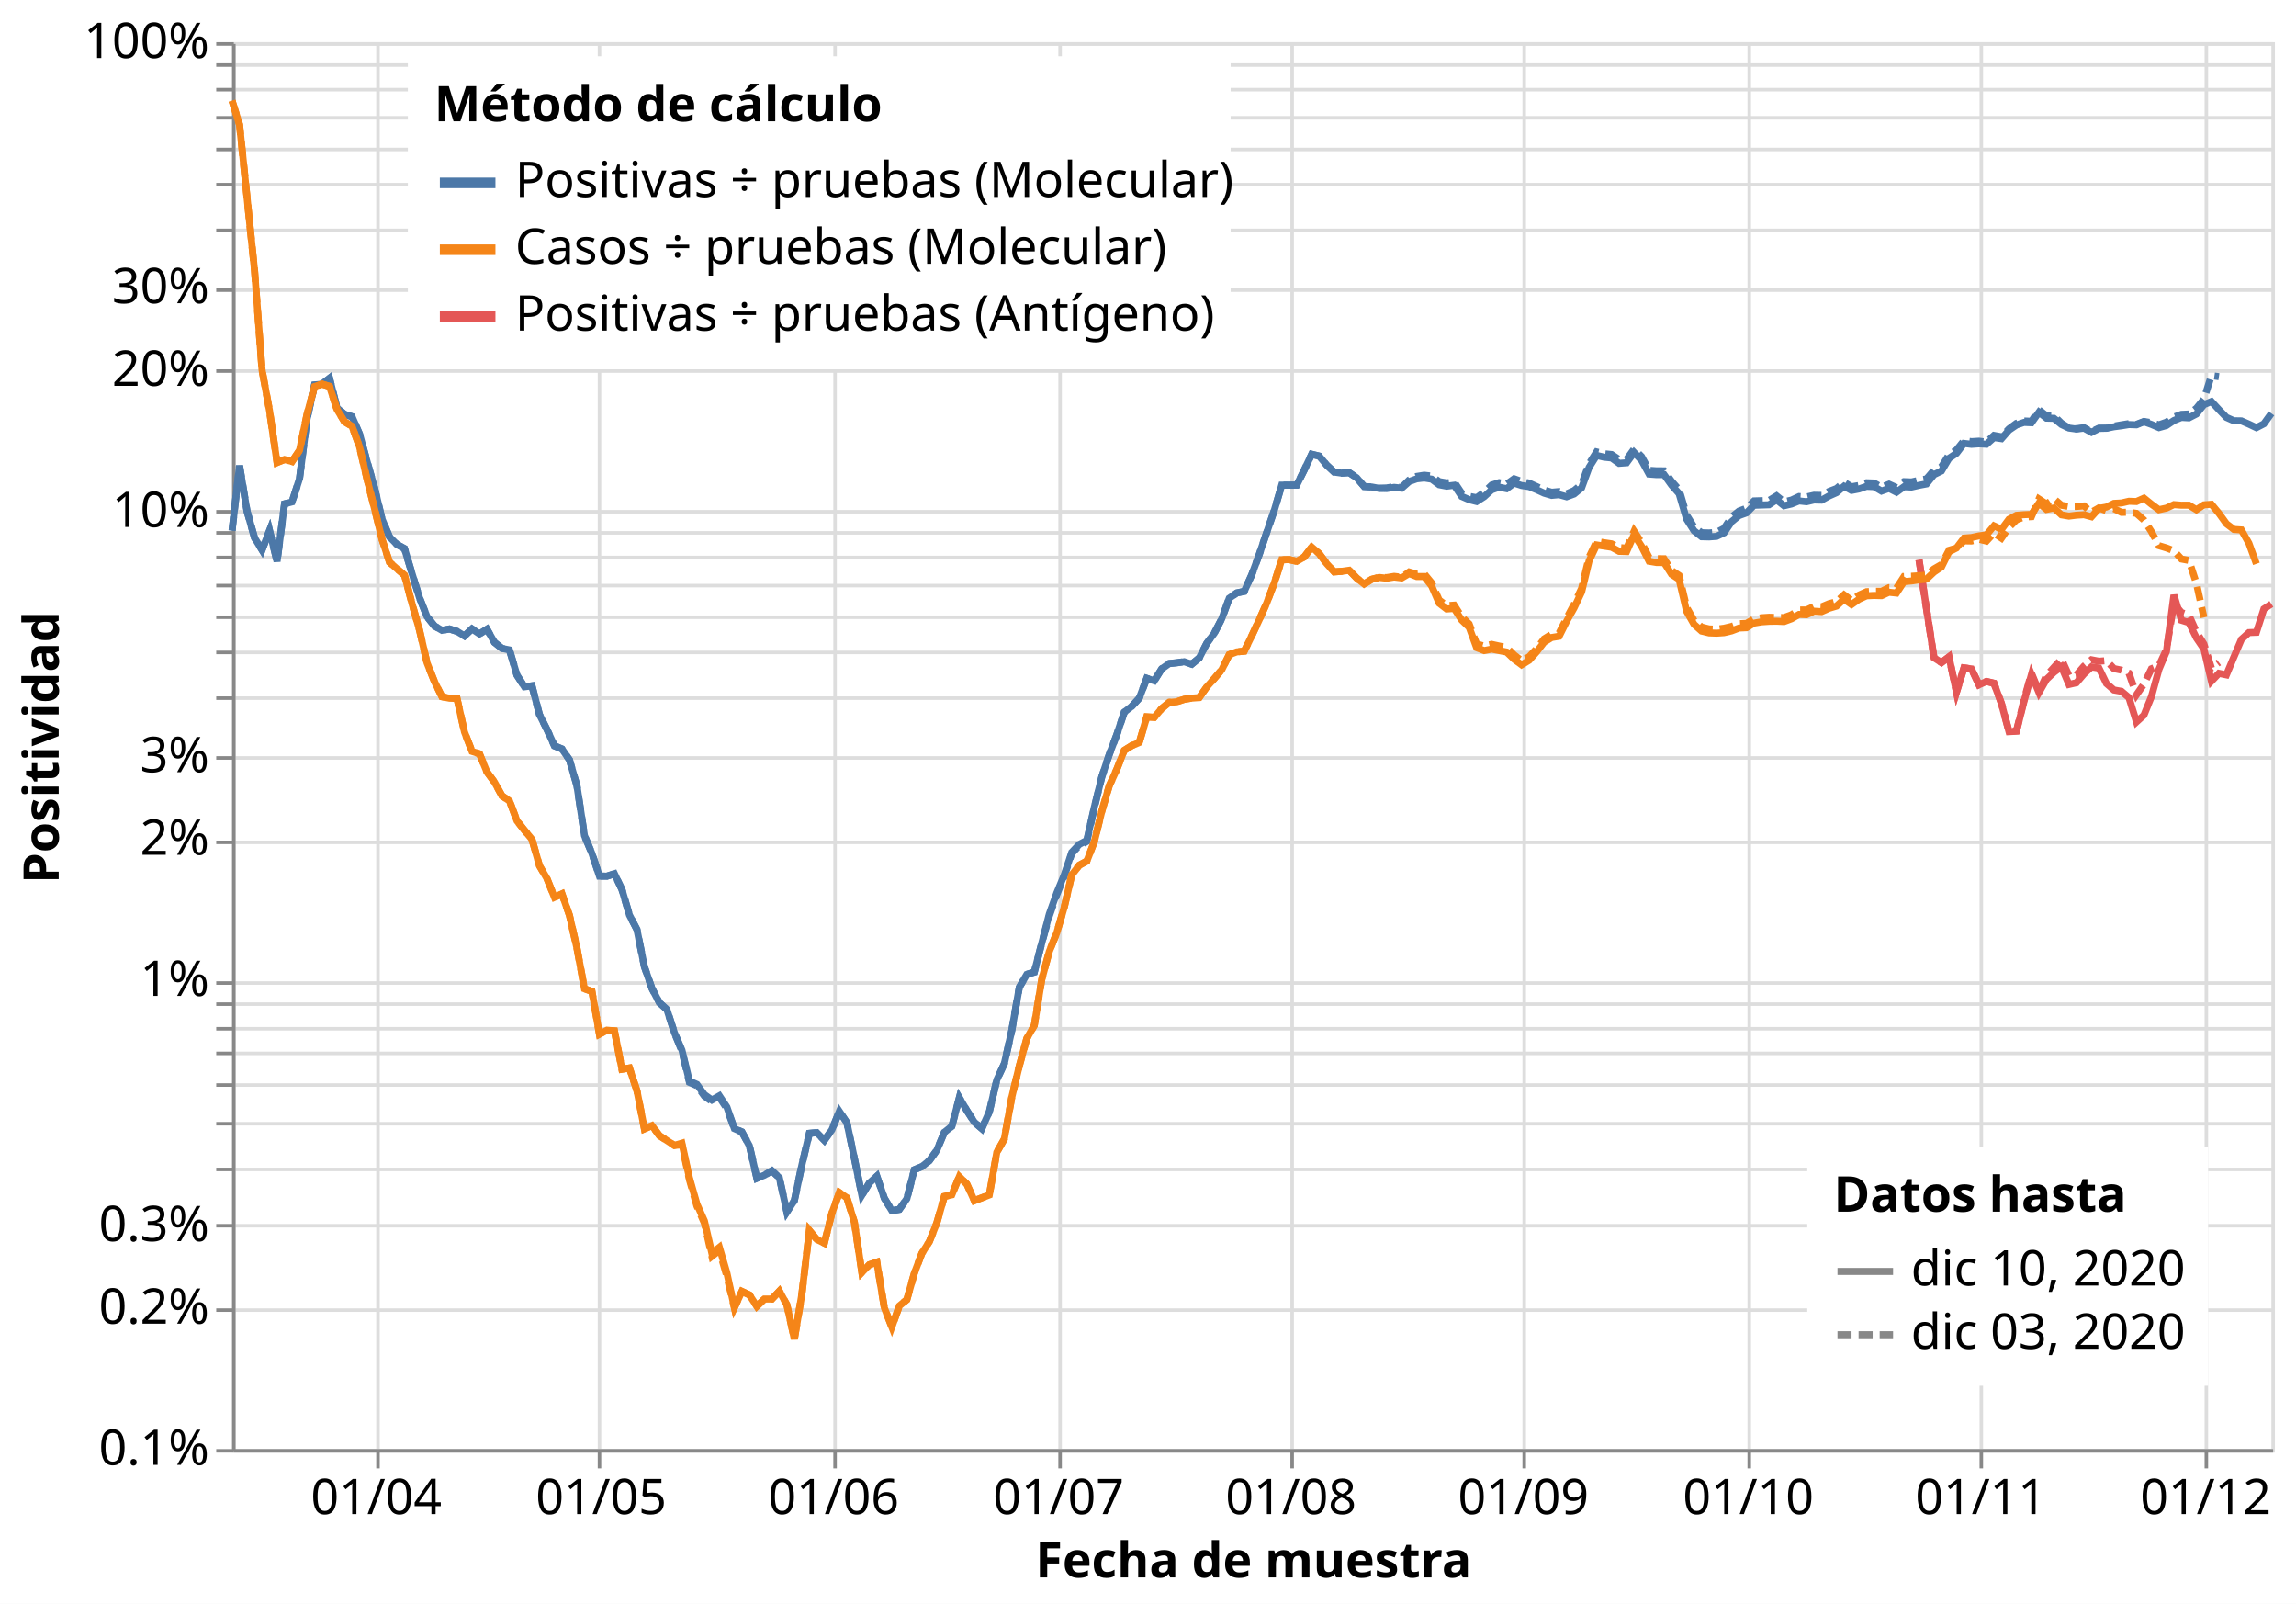
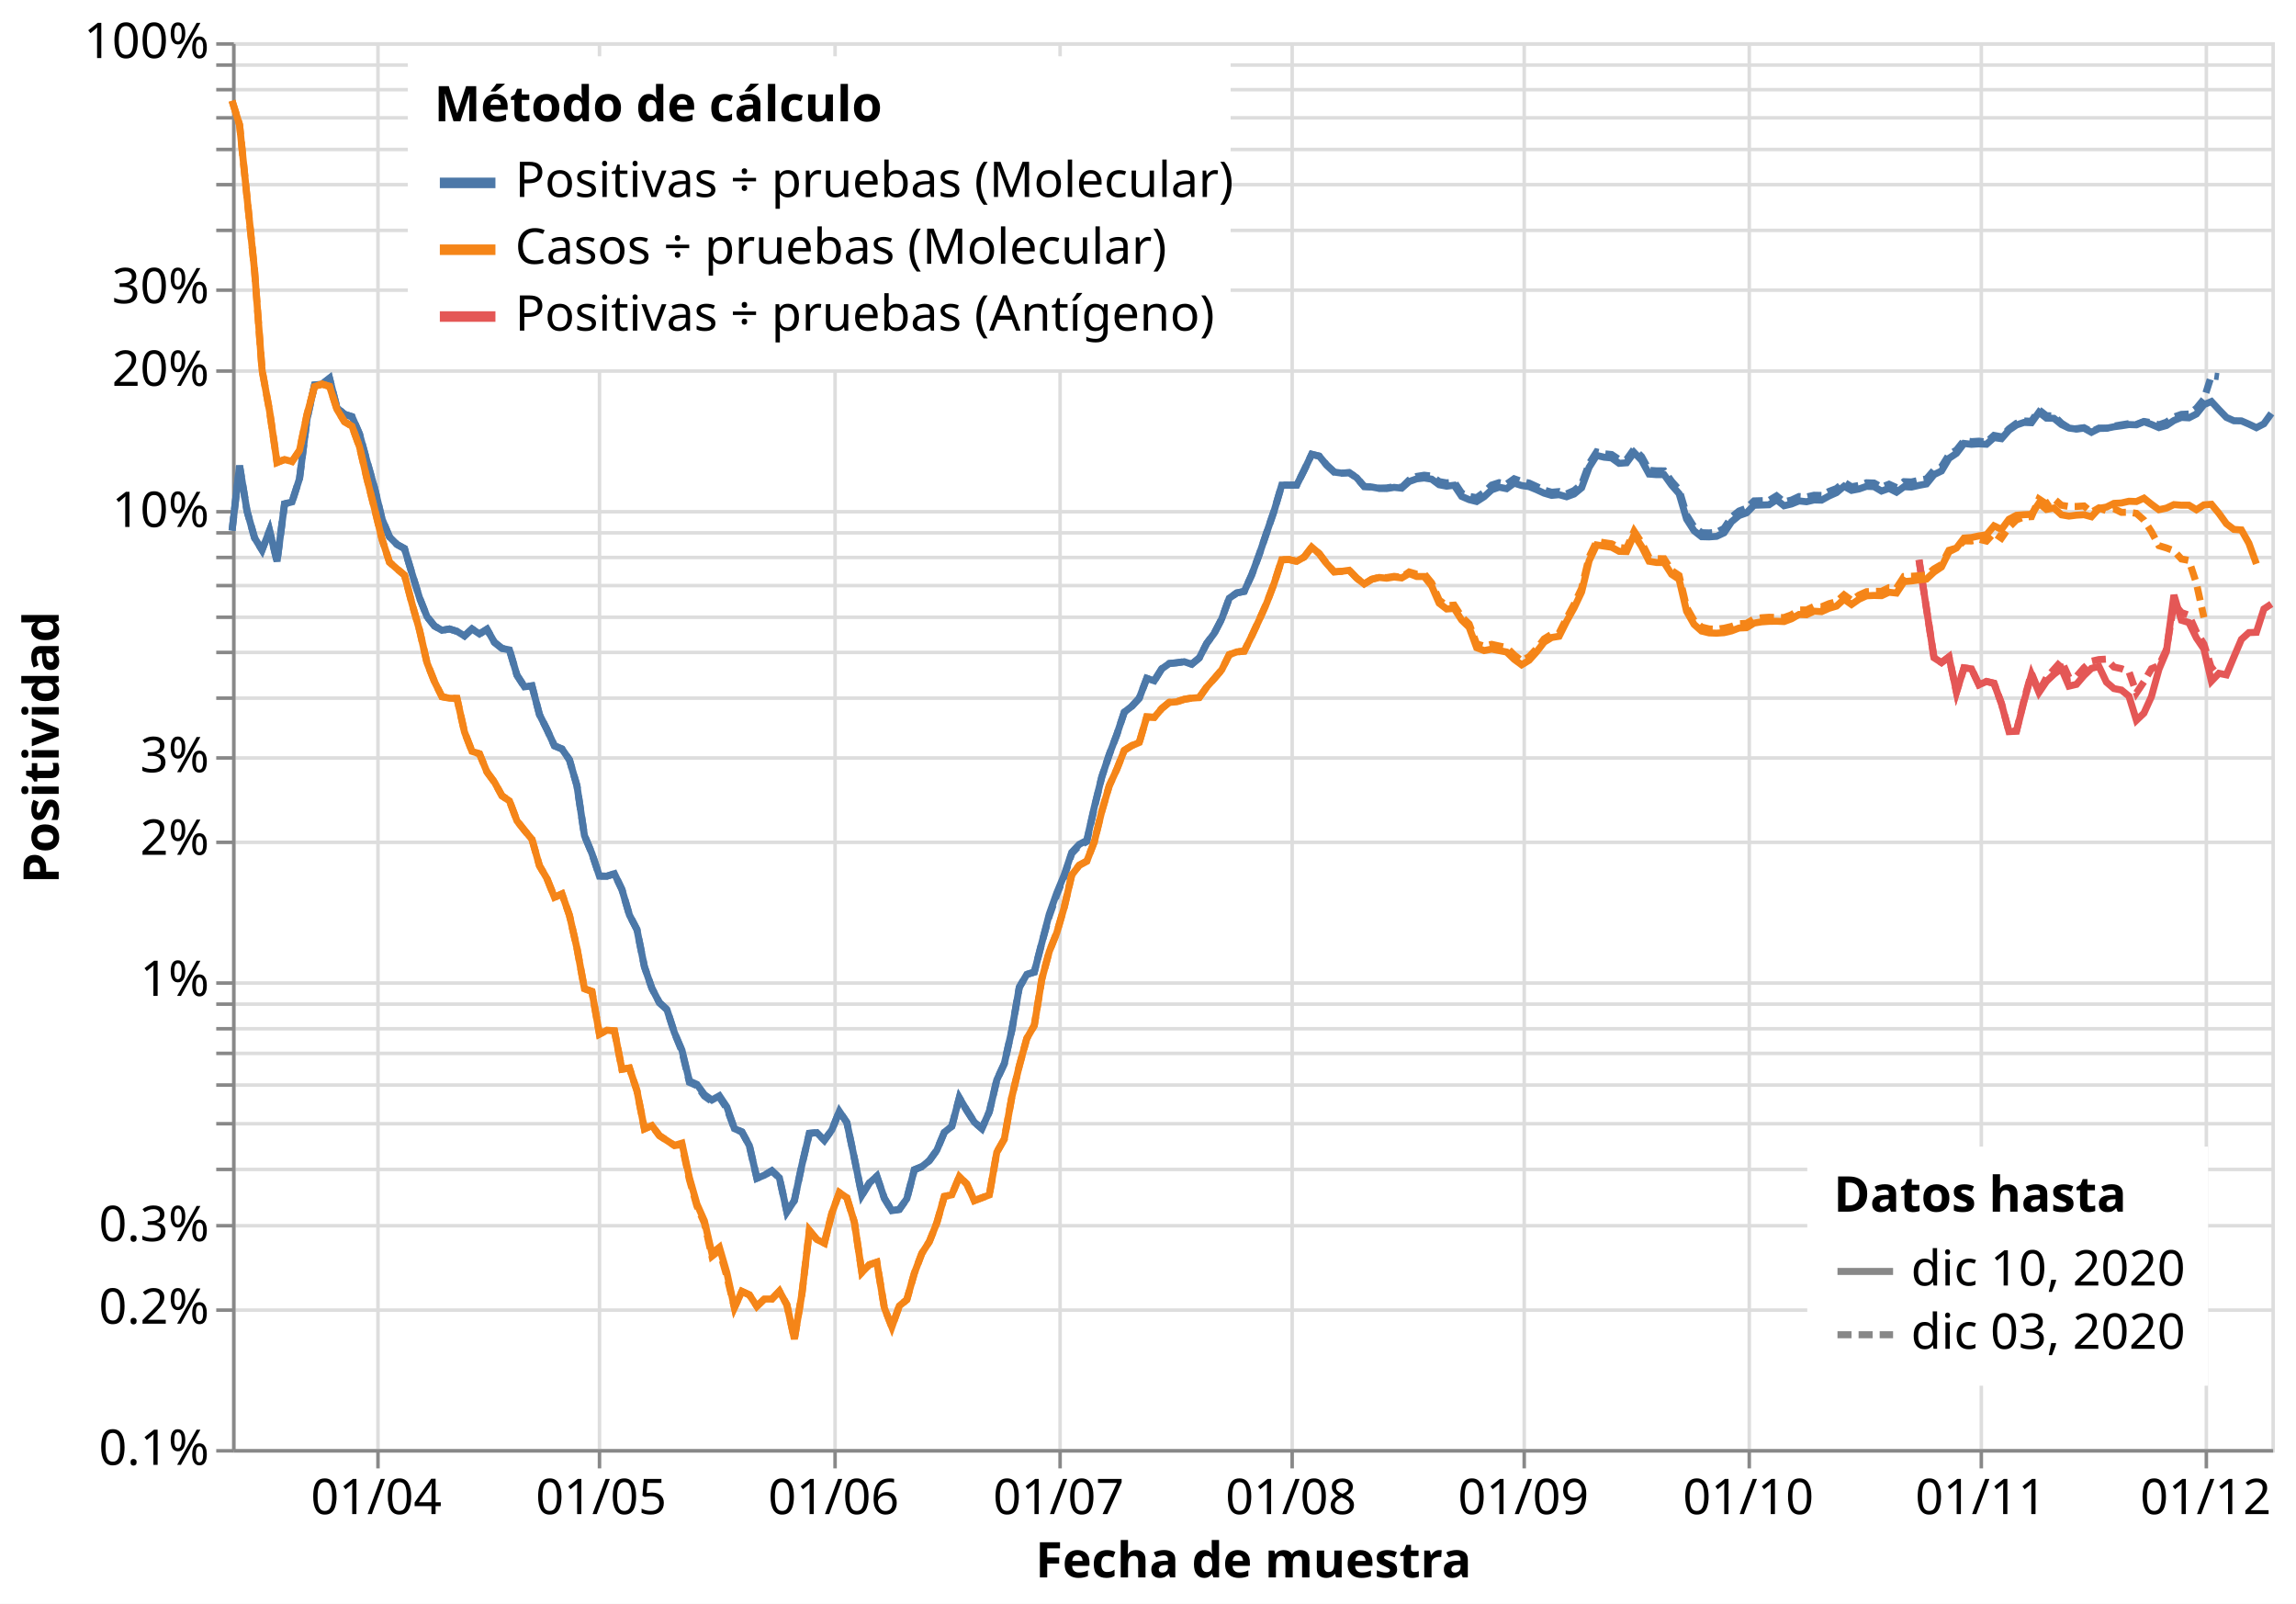
<svg xmlns="http://www.w3.org/2000/svg" class="marks" width="653" height="456" viewBox="0 0 653 456" version="1.1">
  <rect width="653" height="456" style="fill: white;" />
  <g transform="translate(66,12)">
    <g class="mark-group role-frame root">
      <g transform="translate(0,0)">
        <path class="background" d="M0.5,0.5h580v400h-580Z" style="fill: none; stroke: #ddd;" />
        <g>
          <g class="mark-group role-axis">
            <g transform="translate(0.5,400.5)">
              <path class="background" d="M0,0h0v0h0Z" style="pointer-events: none; fill: none;" />
              <g>
                <g class="mark-rule role-axis-grid" style="pointer-events: none;">
                  <line transform="translate(41,-400)" x2="0" y2="400" style="fill: none; stroke: #ddd; stroke-width: 1; opacity: 1;" />
                  <line transform="translate(104,-400)" x2="0" y2="400" style="fill: none; stroke: #ddd; stroke-width: 1; opacity: 1;" />
                  <line transform="translate(171,-400)" x2="0" y2="400" style="fill: none; stroke: #ddd; stroke-width: 1; opacity: 1;" />
                  <line transform="translate(235,-400)" x2="0" y2="400" style="fill: none; stroke: #ddd; stroke-width: 1; opacity: 1;" />
                  <line transform="translate(301,-400)" x2="0" y2="400" style="fill: none; stroke: #ddd; stroke-width: 1; opacity: 1;" />
                  <line transform="translate(367,-400)" x2="0" y2="400" style="fill: none; stroke: #ddd; stroke-width: 1; opacity: 1;" />
                  <line transform="translate(431,-400)" x2="0" y2="400" style="fill: none; stroke: #ddd; stroke-width: 1; opacity: 1;" />
                  <line transform="translate(497,-400)" x2="0" y2="400" style="fill: none; stroke: #ddd; stroke-width: 1; opacity: 1;" />
                  <line transform="translate(561,-400)" x2="0" y2="400" style="fill: none; stroke: #ddd; stroke-width: 1; opacity: 1;" />
                </g>
              </g>
              <path class="foreground" d="" style="pointer-events: none; display: none; fill: none;" />
            </g>
          </g>
          <g class="mark-group role-axis">
            <g transform="translate(0.5,0.5)">
              <path class="background" d="M0,0h0v0h0Z" style="pointer-events: none; fill: none;" />
              <g>
                <g class="mark-rule role-axis-grid" style="pointer-events: none;">
                  <line transform="translate(0,400)" x2="580" y2="0" style="fill: none; stroke: #ddd; stroke-width: 1; opacity: 1;" />
                  <line transform="translate(0,360)" x2="580" y2="0" style="fill: none; stroke: #ddd; stroke-width: 1; opacity: 1;" />
                  <line transform="translate(0,336)" x2="580" y2="0" style="fill: none; stroke: #ddd; stroke-width: 1; opacity: 1;" />
                  <line transform="translate(0,320)" x2="580" y2="0" style="fill: none; stroke: #ddd; stroke-width: 1; opacity: 1;" />
                  <line transform="translate(0,307)" x2="580" y2="0" style="fill: none; stroke: #ddd; stroke-width: 1; opacity: 1;" />
                  <line transform="translate(0,296)" x2="580" y2="0" style="fill: none; stroke: #ddd; stroke-width: 1; opacity: 1;" />
                  <line transform="translate(0,287)" x2="580" y2="0" style="fill: none; stroke: #ddd; stroke-width: 1; opacity: 1;" />
                  <line transform="translate(0,280)" x2="580" y2="0" style="fill: none; stroke: #ddd; stroke-width: 1; opacity: 1;" />
                  <line transform="translate(0,273)" x2="580" y2="0" style="fill: none; stroke: #ddd; stroke-width: 1; opacity: 1;" />
                  <line transform="translate(0,267)" x2="580" y2="0" style="fill: none; stroke: #ddd; stroke-width: 1; opacity: 1;" />
                  <line transform="translate(0,227)" x2="580" y2="0" style="fill: none; stroke: #ddd; stroke-width: 1; opacity: 1;" />
                  <line transform="translate(0,203)" x2="580" y2="0" style="fill: none; stroke: #ddd; stroke-width: 1; opacity: 1;" />
                  <line transform="translate(0,186)" x2="580" y2="0" style="fill: none; stroke: #ddd; stroke-width: 1; opacity: 1;" />
                  <line transform="translate(0,173)" x2="580" y2="0" style="fill: none; stroke: #ddd; stroke-width: 1; opacity: 1;" />
                  <line transform="translate(0,163)" x2="580" y2="0" style="fill: none; stroke: #ddd; stroke-width: 1; opacity: 1;" />
                  <line transform="translate(0,154)" x2="580" y2="0" style="fill: none; stroke: #ddd; stroke-width: 1; opacity: 1;" />
                  <line transform="translate(0,146)" x2="580" y2="0" style="fill: none; stroke: #ddd; stroke-width: 1; opacity: 1;" />
                  <line transform="translate(0,139)" x2="580" y2="0" style="fill: none; stroke: #ddd; stroke-width: 1; opacity: 1;" />
                  <line transform="translate(0,133)" x2="580" y2="0" style="fill: none; stroke: #ddd; stroke-width: 1; opacity: 1;" />
                  <line transform="translate(0,93)" x2="580" y2="0" style="fill: none; stroke: #ddd; stroke-width: 1; opacity: 1;" />
                  <line transform="translate(0,70)" x2="580" y2="0" style="fill: none; stroke: #ddd; stroke-width: 1; opacity: 1;" />
                  <line transform="translate(0,53)" x2="580" y2="0" style="fill: none; stroke: #ddd; stroke-width: 1; opacity: 1;" />
                  <line transform="translate(0,40)" x2="580" y2="0" style="fill: none; stroke: #ddd; stroke-width: 1; opacity: 1;" />
                  <line transform="translate(0,30)" x2="580" y2="0" style="fill: none; stroke: #ddd; stroke-width: 1; opacity: 1;" />
                  <line transform="translate(0,21)" x2="580" y2="0" style="fill: none; stroke: #ddd; stroke-width: 1; opacity: 1;" />
                  <line transform="translate(0,13)" x2="580" y2="0" style="fill: none; stroke: #ddd; stroke-width: 1; opacity: 1;" />
                  <line transform="translate(0,6)" x2="580" y2="0" style="fill: none; stroke: #ddd; stroke-width: 1; opacity: 1;" />
                  <line transform="translate(0,0)" x2="580" y2="0" style="fill: none; stroke: #ddd; stroke-width: 1; opacity: 1;" />
                </g>
              </g>
              <path class="foreground" d="" style="pointer-events: none; display: none; fill: none;" />
            </g>
          </g>
          <g class="mark-group role-axis">
            <g transform="translate(0.5,400.5)">
              <path class="background" d="M0,0h0v0h0Z" style="pointer-events: none; fill: none;" />
              <g>
                <g class="mark-rule role-axis-tick" style="pointer-events: none;">
                  <line transform="translate(41,0)" x2="0" y2="5" style="fill: none; stroke: #888; stroke-width: 1; opacity: 1;" />
                  <line transform="translate(104,0)" x2="0" y2="5" style="fill: none; stroke: #888; stroke-width: 1; opacity: 1;" />
                  <line transform="translate(171,0)" x2="0" y2="5" style="fill: none; stroke: #888; stroke-width: 1; opacity: 1;" />
                  <line transform="translate(235,0)" x2="0" y2="5" style="fill: none; stroke: #888; stroke-width: 1; opacity: 1;" />
                  <line transform="translate(301,0)" x2="0" y2="5" style="fill: none; stroke: #888; stroke-width: 1; opacity: 1;" />
                  <line transform="translate(367,0)" x2="0" y2="5" style="fill: none; stroke: #888; stroke-width: 1; opacity: 1;" />
                  <line transform="translate(431,0)" x2="0" y2="5" style="fill: none; stroke: #888; stroke-width: 1; opacity: 1;" />
                  <line transform="translate(497,0)" x2="0" y2="5" style="fill: none; stroke: #888; stroke-width: 1; opacity: 1;" />
                  <line transform="translate(561,0)" x2="0" y2="5" style="fill: none; stroke: #888; stroke-width: 1; opacity: 1;" />
                </g>
                <g class="mark-text role-axis-label" style="pointer-events: none;">
                  <text text-anchor="middle" transform="translate(40.51471,18)" style="font-family: sans-serif; font-size: 14px; fill: #000; opacity: 1;">01/04</text>
                  <text text-anchor="middle" transform="translate(104.4853,18)" style="font-family: sans-serif; font-size: 14px; fill: #000; opacity: 1;">01/05</text>
                  <text text-anchor="middle" transform="translate(170.5882,18)" style="font-family: sans-serif; font-size: 14px; fill: #000; opacity: 1;">01/06</text>
                  <text text-anchor="middle" transform="translate(234.5588,18)" style="font-family: sans-serif; font-size: 14px; fill: #000; opacity: 1;">01/07</text>
                  <text text-anchor="middle" transform="translate(300.6618,18)" style="font-family: sans-serif; font-size: 14px; fill: #000; opacity: 1;">01/08</text>
                  <text text-anchor="middle" transform="translate(366.7647,18)" style="font-family: sans-serif; font-size: 14px; fill: #000; opacity: 1;">01/09</text>
                  <text text-anchor="middle" transform="translate(430.7353,18)" style="font-family: sans-serif; font-size: 14px; fill: #000; opacity: 1;">01/10</text>
                  <text text-anchor="middle" transform="translate(496.8382,18)" style="font-family: sans-serif; font-size: 14px; fill: #000; opacity: 1;">01/11</text>
                  <text text-anchor="middle" transform="translate(560.8088,18)" style="font-family: sans-serif; font-size: 14px; fill: #000; opacity: 1;">01/12</text>
                </g>
                <g class="mark-rule role-axis-domain" style="pointer-events: none;">
                  <line transform="translate(0,0)" x2="580" y2="0" style="fill: none; stroke: #888; stroke-width: 1; opacity: 1;" />
                </g>
                <g class="mark-text role-axis-title" style="pointer-events: none;">
                  <text text-anchor="middle" transform="translate(290,36)" style="font-family: sans-serif; font-size: 14px; font-weight: bold; fill: #000; opacity: 1;">Fecha de muestra</text>
                </g>
              </g>
              <path class="foreground" d="" style="pointer-events: none; display: none; fill: none;" />
            </g>
          </g>
          <g class="mark-group role-axis">
            <g transform="translate(0.5,0.5)">
              <path class="background" d="M0,0h0v0h0Z" style="pointer-events: none; fill: none;" />
              <g>
                <g class="mark-rule role-axis-tick" style="pointer-events: none;">
                  <line transform="translate(0,400)" x2="-5" y2="0" style="fill: none; stroke: #888; stroke-width: 1; opacity: 1;" />
                  <line transform="translate(0,360)" x2="-5" y2="0" style="fill: none; stroke: #888; stroke-width: 1; opacity: 1;" />
                  <line transform="translate(0,336)" x2="-5" y2="0" style="fill: none; stroke: #888; stroke-width: 1; opacity: 1;" />
                  <line transform="translate(0,320)" x2="-5" y2="0" style="fill: none; stroke: #888; stroke-width: 1; opacity: 1;" />
                  <line transform="translate(0,307)" x2="-5" y2="0" style="fill: none; stroke: #888; stroke-width: 1; opacity: 1;" />
                  <line transform="translate(0,296)" x2="-5" y2="0" style="fill: none; stroke: #888; stroke-width: 1; opacity: 1;" />
                  <line transform="translate(0,287)" x2="-5" y2="0" style="fill: none; stroke: #888; stroke-width: 1; opacity: 1;" />
                  <line transform="translate(0,280)" x2="-5" y2="0" style="fill: none; stroke: #888; stroke-width: 1; opacity: 1;" />
                  <line transform="translate(0,273)" x2="-5" y2="0" style="fill: none; stroke: #888; stroke-width: 1; opacity: 1;" />
                  <line transform="translate(0,267)" x2="-5" y2="0" style="fill: none; stroke: #888; stroke-width: 1; opacity: 1;" />
                  <line transform="translate(0,227)" x2="-5" y2="0" style="fill: none; stroke: #888; stroke-width: 1; opacity: 1;" />
                  <line transform="translate(0,203)" x2="-5" y2="0" style="fill: none; stroke: #888; stroke-width: 1; opacity: 1;" />
                  <line transform="translate(0,186)" x2="-5" y2="0" style="fill: none; stroke: #888; stroke-width: 1; opacity: 1;" />
                  <line transform="translate(0,173)" x2="-5" y2="0" style="fill: none; stroke: #888; stroke-width: 1; opacity: 1;" />
                  <line transform="translate(0,163)" x2="-5" y2="0" style="fill: none; stroke: #888; stroke-width: 1; opacity: 1;" />
                  <line transform="translate(0,154)" x2="-5" y2="0" style="fill: none; stroke: #888; stroke-width: 1; opacity: 1;" />
                  <line transform="translate(0,146)" x2="-5" y2="0" style="fill: none; stroke: #888; stroke-width: 1; opacity: 1;" />
                  <line transform="translate(0,139)" x2="-5" y2="0" style="fill: none; stroke: #888; stroke-width: 1; opacity: 1;" />
                  <line transform="translate(0,133)" x2="-5" y2="0" style="fill: none; stroke: #888; stroke-width: 1; opacity: 1;" />
                  <line transform="translate(0,93)" x2="-5" y2="0" style="fill: none; stroke: #888; stroke-width: 1; opacity: 1;" />
                  <line transform="translate(0,70)" x2="-5" y2="0" style="fill: none; stroke: #888; stroke-width: 1; opacity: 1;" />
                  <line transform="translate(0,53)" x2="-5" y2="0" style="fill: none; stroke: #888; stroke-width: 1; opacity: 1;" />
                  <line transform="translate(0,40)" x2="-5" y2="0" style="fill: none; stroke: #888; stroke-width: 1; opacity: 1;" />
                  <line transform="translate(0,30)" x2="-5" y2="0" style="fill: none; stroke: #888; stroke-width: 1; opacity: 1;" />
                  <line transform="translate(0,21)" x2="-5" y2="0" style="fill: none; stroke: #888; stroke-width: 1; opacity: 1;" />
                  <line transform="translate(0,13)" x2="-5" y2="0" style="fill: none; stroke: #888; stroke-width: 1; opacity: 1;" />
                  <line transform="translate(0,6)" x2="-5" y2="0" style="fill: none; stroke: #888; stroke-width: 1; opacity: 1;" />
                  <line transform="translate(0,0)" x2="-5" y2="0" style="fill: none; stroke: #888; stroke-width: 1; opacity: 1;" />
                </g>
                <g class="mark-text role-axis-label" style="pointer-events: none;">
                  <text text-anchor="end" transform="translate(-7,404)" style="font-family: sans-serif; font-size: 14px; fill: #000; opacity: 1;">0.1%</text>
                  <text text-anchor="end" transform="translate(-7,363.8627)" style="font-family: sans-serif; font-size: 14px; fill: #000; opacity: 1;">0.2%</text>
                  <text text-anchor="end" transform="translate(-7,340.3838)" style="font-family: sans-serif; font-size: 14px; fill: #000; opacity: 1;">0.3%</text>
                  <text text-anchor="end" transform="translate(-7,323.7253)" style="font-family: sans-serif; font-size: 14px; fill: #000; opacity: 1;" />
                  <text text-anchor="end" transform="translate(-7,310.804)" style="font-family: sans-serif; font-size: 14px; fill: #000; opacity: 1;" />
                  <text text-anchor="end" transform="translate(-7,300.2465)" style="font-family: sans-serif; font-size: 14px; fill: #000; opacity: 1;" />
                  <text text-anchor="end" transform="translate(-7,291.3203)" style="font-family: sans-serif; font-size: 14px; fill: #000; opacity: 1;" />
                  <text text-anchor="end" transform="translate(-7,283.588)" style="font-family: sans-serif; font-size: 14px; fill: #000; opacity: 1;" />
                  <text text-anchor="end" transform="translate(-7,276.7677)" style="font-family: sans-serif; font-size: 14px; fill: #000; opacity: 1;" />
                  <text text-anchor="end" transform="translate(-7,270.6667)" style="font-family: sans-serif; font-size: 14px; fill: #000; opacity: 1;">1%</text>
                  <text text-anchor="end" transform="translate(-7,230.5293)" style="font-family: sans-serif; font-size: 14px; fill: #000; opacity: 1;">2%</text>
                  <text text-anchor="end" transform="translate(-7,207.0505)" style="font-family: sans-serif; font-size: 14px; fill: #000; opacity: 1;">3%</text>
                  <text text-anchor="end" transform="translate(-7,190.392)" style="font-family: sans-serif; font-size: 14px; fill: #000; opacity: 1;" />
                  <text text-anchor="end" transform="translate(-7,177.4707)" style="font-family: sans-serif; font-size: 14px; fill: #000; opacity: 1;" />
                  <text text-anchor="end" transform="translate(-7,166.9132)" style="font-family: sans-serif; font-size: 14px; fill: #000; opacity: 1;" />
                  <text text-anchor="end" transform="translate(-7,157.9869)" style="font-family: sans-serif; font-size: 14px; fill: #000; opacity: 1;" />
                  <text text-anchor="end" transform="translate(-7,150.2547)" style="font-family: sans-serif; font-size: 14px; fill: #000; opacity: 1;" />
                  <text text-anchor="end" transform="translate(-7,143.4343)" style="font-family: sans-serif; font-size: 14px; fill: #000; opacity: 1;" />
                  <text text-anchor="end" transform="translate(-7,137.3333)" style="font-family: sans-serif; font-size: 14px; fill: #000; opacity: 1;">10%</text>
                  <text text-anchor="end" transform="translate(-7,97.196)" style="font-family: sans-serif; font-size: 14px; fill: #000; opacity: 1;">20%</text>
                  <text text-anchor="end" transform="translate(-7,73.71717)" style="font-family: sans-serif; font-size: 14px; fill: #000; opacity: 1;">30%</text>
                  <text text-anchor="end" transform="translate(-7,57.05867)" style="font-family: sans-serif; font-size: 14px; fill: #000; opacity: 1;" />
                  <text text-anchor="end" transform="translate(-7,44.13733)" style="font-family: sans-serif; font-size: 14px; fill: #000; opacity: 1;" />
                  <text text-anchor="end" transform="translate(-7,33.57983)" style="font-family: sans-serif; font-size: 14px; fill: #000; opacity: 1;" />
                  <text text-anchor="end" transform="translate(-7,24.65359)" style="font-family: sans-serif; font-size: 14px; fill: #000; opacity: 1;" />
                  <text text-anchor="end" transform="translate(-7,16.92134)" style="font-family: sans-serif; font-size: 14px; fill: #000; opacity: 1;" />
                  <text text-anchor="end" transform="translate(-7,10.101)" style="font-family: sans-serif; font-size: 14px; fill: #000; opacity: 1;" />
                  <text text-anchor="end" transform="translate(-7,4)" style="font-family: sans-serif; font-size: 14px; fill: #000; opacity: 1;">100%</text>
                </g>
                <g class="mark-rule role-axis-domain" style="pointer-events: none;">
                  <line transform="translate(0,400)" x2="0" y2="-400" style="fill: none; stroke: #888; stroke-width: 1; opacity: 1;" />
                </g>
                <g class="mark-text role-axis-title" style="pointer-events: none;">
                  <text text-anchor="middle" transform="translate(-46.80664,200) rotate(-90) translate(0,-3)" style="font-family: sans-serif; font-size: 14px; font-weight: bold; fill: #000; opacity: 1;">Positividad</text>
                </g>
              </g>
              <path class="foreground" d="" style="pointer-events: none; display: none; fill: none;" />
            </g>
          </g>
          <g class="mark-group role-scope pathgroup">
            <g transform="translate(0,0)">
              <path class="background" d="M0,0h580v400h-580Z" style="fill: none;" />
              <g>
                <g class="mark-line role-mark marks">
-                   <path d="M479.779,147.174L484.044,175.018L486.176,176.379L488.309,174.762L490.441,184.783L492.574,177.894L494.706,178.181L496.838,182.697L498.971,181.767L501.103,182.275L503.235,188.087L505.368,196.022L507.5,195.905L509.632,187.459L511.765,179.739L513.897,184.895L516.029,181.167L518.162,179.146L520.294,177.577L522.426,182.61L524.559,182.12L526.691,179.631L528.824,177.623L530.956,177.947L533.088,182.338L535.221,184.181L537.353,184.56L539.485,186.355L541.618,193.264L543.75,191.332L545.882,186.059L548.015,178.316L550.147,173.245L552.279,157.185L554.412,164.353L556.544,165.009L558.676,169.38L560.809,172.52L562.941,181.686L565.074,179.441L567.206,179.884L569.338,174.789L571.471,169.788L573.603,167.865L575.735,167.778L577.868,161.133L580,159.722" style="fill: none; stroke: #e45756; stroke-width: 2; stroke-dasharray: 1,0;" />
-                 </g>
-               </g>
-               <path class="foreground" d="" style="display: none; fill: none;" />
-             </g>
-             <g transform="translate(0,0)">
-               <path class="background" d="M0,0h580v400h-580Z" style="fill: none;" />
-               <g>
-                 <g class="mark-line role-mark marks">
-                   <path d="M479.779,147.174L484.044,175.018L486.176,176.379L488.309,174.762L490.441,184.783L492.574,177.894L494.706,178.181L496.838,182.697L498.971,181.745L501.103,182.251L503.235,188.02L505.368,195.93L507.5,195.78L509.632,187.035L511.765,179.407L513.897,184.627L516.029,180.124L518.162,177.737L520.294,175.384L522.426,180.123L524.559,179.878L526.691,177.404L528.824,175.593L530.956,176.007L533.088,175.838L535.221,178.101L537.353,178.536L539.485,179.404L541.618,185.557L543.75,182.509L545.882,178.149L548.015,177.256L550.147,172.68L552.279,159.629L554.412,162.161L556.544,162.923L558.676,167.686L560.809,171.122L562.941,177.95L565.074,176.338" style="fill: none; stroke: #e45756; stroke-width: 2; stroke-dasharray: 4,2;" />
+                   <path d="M479.779,147.174L484.044,175.018L486.176,176.379L488.309,174.762L490.441,184.783L492.574,177.894L494.706,178.181L496.838,182.697L498.971,181.767L501.103,182.275L503.235,188.087L505.368,196.022L507.5,195.905L509.632,187.459L511.765,179.739L513.897,184.895L516.029,181.732L518.162,179.703L520.294,178.087L522.426,183.085L524.559,182.578L526.691,180.084L528.824,178.025L530.956,177.483L533.088,181.952L535.221,183.779L537.353,184.194L539.485,185.935L541.618,192.799L543.75,190.767L545.882,186.056L548.015,178.316L550.147,173.245L552.279,157.185L554.412,164.353L556.544,165.009L558.676,169.38L560.809,172.52L562.941,181.686L565.074,179.441L567.206,179.884L569.338,174.789L571.471,169.788L573.603,167.865L575.735,167.778L577.868,161.133L580,159.722" style="fill: none; stroke: #e45756; stroke-width: 2; stroke-dasharray: 1,0;" />
+                 </g>
+               </g>
+               <path class="foreground" d="" style="display: none; fill: none;" />
+             </g>
+             <g transform="translate(0,0)">
+               <path class="background" d="M0,0h580v400h-580Z" style="fill: none;" />
+               <g>
+                 <g class="mark-line role-mark marks">
+                   <path d="M479.779,147.174L484.044,175.018L486.176,176.379L488.309,174.762L490.441,184.783L492.574,177.894L494.706,178.181L496.838,182.697L498.971,181.745L501.103,182.251L503.235,188.02L505.368,195.93L507.5,195.78L509.632,187.035L511.765,179.407L513.897,184.627L516.029,180.7L518.162,178.309L520.294,175.916L522.426,180.621L524.559,180.356L526.691,177.877L528.824,176.011L530.956,175.524L533.088,175.404L535.221,177.652L537.353,178.126L539.485,178.928L541.618,185.021L543.75,181.836L545.882,178.145L548.015,177.256L550.147,172.68L552.279,159.629L554.412,162.161L556.544,162.923L558.676,167.686L560.809,171.122L562.941,177.95L565.074,176.338" style="fill: none; stroke: #e45756; stroke-width: 2; stroke-dasharray: 4,2;" />
                </g>
              </g>
              <path class="foreground" d="" style="display: none; fill: none;" />
            </g>
            <g transform="translate(0,0)">
              <path class="background" d="M0,0h580v400h-580Z" style="fill: none;" />
              <g>
                <g class="mark-line role-mark marks">
                  <path d="M0,138.852L2.132,120.412L4.265,133.333L6.397,140.921L8.529,144.371L10.662,138.852L12.794,147.628L14.926,131.262L17.059,130.701L19.191,124.049L21.324,107.132L23.456,97.456L25.588,97.214L27.721,95.554L29.853,103.977L31.985,105.793L34.118,106.475L36.25,111.387L38.382,119.169L40.515,126.667L42.647,135.556L44.779,140.657L46.912,142.804L49.044,143.979L51.176,151.06L53.309,157.958L55.441,163.318L57.574,165.986L59.706,167.216L61.838,166.833L63.971,167.511L66.103,168.804L68.235,166.815L70.368,168.243L72.5,166.906L74.632,170.646L76.765,172.349L78.897,172.796L81.029,179.973L83.162,183.277L85.294,182.999L87.426,191.165L89.559,195.414L91.691,200.067L93.824,200.943L95.956,204.035L98.088,211.395L100.221,225.557L102.353,230.678L104.485,237.107L106.618,237.116L108.75,236.423L110.882,240.909L113.015,248.162L115.147,252.279L117.279,262.881L119.412,269.023L121.544,273.093L123.676,275.031L125.809,281.617L127.941,286.555L130.074,295.361L132.206,296.31L134.338,299.23L136.471,300.756L138.603,299.562L140.735,302.761L142.868,308.891L145,309.821L147.132,313.758L149.265,323.01L151.397,322.137L153.529,320.874L155.662,322.872L157.794,332.57L159.926,329.34L162.059,319.255L164.191,310.232L166.324,310.035L168.456,312.205L170.588,309.248L172.721,303.988L174.853,307.168L176.985,317.304L179.118,327.85L181.25,324.356L183.382,322.438L185.515,328.702L187.647,332.214L189.779,331.858L191.912,328.822L194.044,320.589L196.176,319.707L198.309,318.004L200.441,315.032L202.574,309.944L204.706,308.23L206.838,300.12L208.971,303.735L211.103,307.061L213.235,308.887L215.368,304.109L217.5,295.041L219.632,290.428L221.765,280.943L223.897,268.711L226.029,265.048L228.162,264.398L230.294,256.115L232.426,247.882L234.559,241.898L236.691,236.729L238.824,230.323L240.956,228.071L243.088,226.943L245.221,217.522L247.353,208.922L249.485,202.502L251.618,196.887L253.75,190.491L255.882,188.818L258.015,186.505L260.147,180.877L262.279,181.565L264.412,178.16L266.544,176.671L268.676,176.453L270.809,176.144L272.941,176.859L275.074,175.076L277.206,170.922L279.338,168.059L281.471,163.946L283.603,158.091L285.735,156.588L287.868,156.14L290,151.44L292.132,145.669L294.265,139.38L296.397,133.186L298.529,125.935L300.662,125.951L302.794,125.924L304.926,121.66L307.059,117.165L309.191,117.685L311.324,120.232L313.456,122.221L315.588,122.524L317.721,122.388L319.853,123.833L321.985,126.328L324.118,126.46L326.25,126.853L328.382,126.91L330.515,126.569L332.647,126.796L334.779,124.912L336.912,124.142L339.044,123.9L341.176,124.236L343.309,125.825L345.441,126.233L347.574,125.967L349.706,129.139L351.838,130.061L353.971,130.594L356.103,129.227L358.235,127.275L360.368,126.522L362.5,126.943L364.632,125.363L366.765,126.045L368.897,126.365L371.029,127.236L373.162,128.218L375.294,128.846L377.426,128.653L379.559,129.241L381.691,128.455L383.824,126.69L385.956,120.874L388.088,117.489L390.221,117.991L392.353,118.208L394.485,119.74L396.618,119.582L398.75,116.647L400.882,118.885L403.015,122.79L405.147,122.954L407.279,122.955L409.412,125.926L411.544,128.34L413.676,135.589L415.809,138.926L417.941,140.598L420.074,140.649L422.206,140.494L424.338,139.493L426.471,136.329L428.603,134.586L430.735,133.818L432.868,131.652L435,131.587L437.132,131.515L439.265,130.102L441.397,131.797L443.529,131.292L445.662,130.42L447.794,130.656L449.926,130.152L452.059,130.201L454.191,129.017L456.324,128.07L458.456,126.252L460.588,127.431L462.721,127.02L464.853,126.279L466.985,126.367L469.118,127.62L471.25,126.862L473.382,127.943L475.515,126.392L477.647,126.483L479.779,125.993L481.912,125.591L484.044,122.945L486.176,121.914L488.309,118.319L490.441,116.885L492.574,114.083L494.706,114.338L496.838,114.194L498.971,114.314L501.103,112.418L503.235,112.729L505.368,110.287L507.5,108.837L509.632,108.102L511.765,108.189L513.897,105.2L516.029,106.889L518.162,106.946L520.294,108.702L522.426,109.709L524.559,109.996L526.691,109.735L528.824,110.918L530.956,109.823L533.088,109.773L535.221,109.344L537.353,109.063L539.485,108.711L541.618,108.788L543.75,107.911L545.882,108.669L548.015,109.584L550.147,108.981L552.279,107.555L554.412,106.683L556.544,106.803L558.676,105.707L560.809,103.048L562.941,102.162L565.074,104.469L567.206,106.681L569.338,107.63L571.471,107.665L573.603,108.591L575.735,109.6L577.868,108.496L580,105.53" style="fill: none; stroke: #4c78a8; stroke-width: 2; stroke-dasharray: 1,0;" />
                </g>
              </g>
              <path class="foreground" d="" style="display: none; fill: none;" />
            </g>
            <g transform="translate(0,0)">
              <path class="background" d="M0,0h580v400h-580Z" style="fill: none;" />
              <g>
                <g class="mark-line role-mark marks">
                  <path d="M0,138.852L2.132,120.412L4.265,133.333L6.397,140.921L8.529,144.371L10.662,138.852L12.794,147.628L14.926,131.262L17.059,130.701L19.191,124.049L21.324,107.132L23.456,97.456L25.588,97.214L27.721,95.554L29.853,103.977L31.985,105.793L34.118,106.475L36.25,111.387L38.382,119.169L40.515,126.667L42.647,135.556L44.779,140.657L46.912,142.804L49.044,143.979L51.176,151.06L53.309,157.958L55.441,163.318L57.574,165.986L59.706,167.216L61.838,166.833L63.971,167.511L66.103,168.804L68.235,166.815L70.368,168.243L72.5,166.906L74.632,170.646L76.765,172.349L78.897,172.796L81.029,179.973L83.162,183.277L85.294,182.999L87.426,191.165L89.559,195.414L91.691,200.067L93.824,200.943L95.956,204.035L98.088,211.395L100.221,225.557L102.353,230.678L104.485,237.107L106.618,237.116L108.75,236.423L110.882,240.909L113.015,248.162L115.147,252.279L117.279,262.881L119.412,269.023L121.544,273.093L123.676,275.031L125.809,281.617L127.941,286.889L130.074,295.738L132.206,296.69L134.338,299.637L136.471,301.172L138.603,299.972L140.735,303.202L142.868,308.891L145,309.821L147.132,313.758L149.265,323.01L151.397,322.137L153.529,320.874L155.662,322.872L157.794,332.57L159.926,329.34L162.059,319.255L164.191,310.232L166.324,310.035L168.456,312.205L170.588,309.248L172.721,303.988L174.853,307.168L176.985,317.304L179.118,327.85L181.25,324.356L183.382,322.438L185.515,328.702L187.647,332.214L189.779,331.858L191.912,328.822L194.044,320.589L196.176,319.707L198.309,318.004L200.441,315.032L202.574,309.944L204.706,308.23L206.838,300.12L208.971,303.735L211.103,307.061L213.235,308.887L215.368,304.109L217.5,295.041L219.632,290.428L221.765,280.941L223.897,268.705L226.029,265.039L228.162,264.39L230.294,256.093L232.426,248.456L234.559,242.375L236.691,237.127L238.824,230.655L240.956,228.406L243.088,227.269L245.221,217.775L247.353,208.886L249.485,202.521L251.618,196.91L253.75,190.512L255.882,188.833L258.015,186.519L260.147,180.867L262.279,181.552L264.412,178.127L266.544,176.64L268.676,176.422L270.809,176.116L272.941,176.83L275.074,175.066L277.206,170.922L279.338,168.059L281.471,163.946L283.603,158.091L285.735,156.588L287.868,156.14L290,151.44L292.132,145.667L294.265,139.377L296.397,133.183L298.529,125.932L300.662,125.948L302.794,125.921L304.926,121.657L307.059,117.165L309.191,117.685L311.324,120.232L313.456,122.221L315.588,122.524L317.721,122.388L319.853,123.833L321.985,126.326L324.118,126.448L326.25,126.82L328.382,126.725L330.515,126.378L332.647,126.599L334.779,124.464L336.912,123.461L339.044,123.117L341.176,123.361L343.309,124.932L345.441,125.295L347.574,125.031L349.706,128.221L351.838,129.115L353.971,129.509L356.103,127.962L358.235,125.919L360.368,125.23L362.5,125.654L364.632,124.131L366.765,124.89L368.897,125.358L371.029,126.333L373.162,127.336L375.294,127.958L377.426,127.766L379.559,128.412L381.691,127.473L383.824,125.694L385.956,119.844L388.088,116.493L390.221,117.019L392.353,117.233L394.485,118.662L396.618,118.633L398.75,115.662L400.882,117.822L403.015,121.725L405.147,121.867L407.279,121.874L409.412,124.84L411.544,127.246L413.676,134.432L415.809,137.869L417.941,139.46L420.074,139.524L422.206,139.365L424.338,138.232L426.471,135.002L428.603,133.297L430.735,132.502L432.868,130.42L435,130.358L437.132,130.293L439.265,128.983L441.397,130.689L443.529,130.18L445.662,129.174L447.794,129.299L449.926,128.815L452.059,128.859L454.191,127.722L456.324,126.904L458.456,125.091L460.588,126.405L462.721,126.022L464.853,125.263L466.985,125.339L469.118,126.522L471.25,125.675L473.382,126.634L475.515,124.949L477.647,125.029L479.779,124.549L481.912,124.165L484.044,121.674L486.176,120.723L488.309,117.282L490.441,115.959L492.574,113.279L494.706,113.569L496.838,113.434L498.971,113.701L501.103,111.799L503.235,112.194L505.368,109.924L507.5,108.355L509.632,107.69L511.765,107.775L513.897,104.536L516.029,106.204L518.162,106.235L520.294,108.324L522.426,109.69L524.559,109.887L526.691,109.605L528.824,110.725L530.956,109.741L533.088,109.754L535.221,109.155L537.353,108.786L539.485,108.442L541.618,108.651L543.75,107.836L545.882,108.177L548.015,108.786L550.147,108.039L552.279,106.578L554.412,105.814L556.544,105.716L558.676,104.094L560.809,101.482L562.941,94.789L565.074,95.1" style="fill: none; stroke: #4c78a8; stroke-width: 2; stroke-dasharray: 4,2;" />
                </g>
              </g>
              <path class="foreground" d="" style="display: none; fill: none;" />
            </g>
            <g transform="translate(0,0)">
              <path class="background" d="M0,0h580v400h-580Z" style="fill: none;" />
              <g>
                <g class="mark-line role-mark marks">
                  <path d="M0,16.658L2.132,23.479L6.397,64.889L8.529,93.196L10.662,104.816L12.794,119.5L14.926,118.655L17.059,119.215L19.191,116.049L21.324,105.801L23.456,97.899L25.588,97.214L27.721,97.855L29.853,104.426L31.985,107.906L34.118,109.188L36.25,115.046L38.382,124.222L40.515,132.607L42.647,141.312L44.779,147.857L46.912,149.736L49.044,151.539L51.176,159.628L53.309,167.15L55.441,176.438L57.574,181.823L59.706,186.098L61.838,186.52L63.971,186.589L66.103,196.122L68.235,201.632L70.368,202.326L72.5,207.494L74.632,210.388L76.765,214.268L78.897,215.72L81.029,221.383L83.162,224.073L85.294,226.647L87.426,234.151L89.559,237.794L91.691,243.133L93.824,242.153L95.956,248.242L98.088,257.575L100.221,269.129L102.353,269.884L104.485,282.033L106.618,280.912L108.75,281.099L110.882,292.004L113.015,291.661L115.147,298.107L117.279,308.955L119.412,308.025L121.544,310.89L125.809,313.669L127.941,313.029L130.074,322.872L132.206,330.332L134.338,335.132L136.471,344.352L138.603,342.648L140.735,349.94L142.868,359.782L145,355.179L147.132,356.166L149.265,359.41L151.397,357.344L153.529,357.353L155.662,355.101L157.794,358.976L159.926,368.73L162.059,355.952L164.191,337.849L166.324,340.424L168.456,341.453L170.588,332.938L172.721,327.087L174.853,328.548L176.985,335.467L179.118,349.785L181.25,347.59L183.382,346.874L185.515,359.84L187.647,365.294L189.779,359.293L191.912,357.531L194.044,350.012L196.176,344.365L198.309,341.033L200.441,335.686L202.574,328.174L204.706,327.714L206.838,322.537L208.971,324.656L211.103,329.37L215.368,327.758L217.5,315.61L219.632,311.852L221.765,299.936L223.897,291.056L226.029,283.255L228.162,279.549L230.294,266.423L232.426,258.531L234.559,253.215L236.691,245.92L238.824,236.758L240.956,234.031L243.088,232.874L245.221,227.385L247.353,218.689L249.485,211.402L251.618,206.752L253.75,201.349L255.882,200.015L258.015,199.111L260.147,191.846L262.279,191.971L264.412,189.454L266.544,187.706L268.676,187.54L270.809,186.841L272.941,186.501L275.074,186.337L277.206,183.321L279.338,180.946L281.471,178.437L283.603,174.137L285.735,173.352L287.868,173.135L290,168.8L292.132,164.236L294.265,159.446L296.397,153.814L298.529,147.154L300.662,147.103L302.794,147.599L304.926,146.369L307.059,143.561L309.191,145.406L311.324,148.264L313.456,150.595L315.588,150.444L317.721,150.145L319.853,152.358L321.985,154.054L324.118,152.718L326.25,152.184L328.382,152.407L330.515,152.063L332.647,152.326L334.779,151.076L336.912,151.917L339.044,151.924L341.176,154.611L343.309,159.509L345.441,161.15L347.574,160.993L349.706,164.291L351.838,166.35L353.971,172.165L356.103,172.975L358.235,172.556L360.368,172.968L362.5,173.388L364.632,175.451L366.765,177.021L368.897,175.729L371.029,173.338L373.162,170.571L375.294,169.258L377.426,168.908L379.559,164.645L381.691,160.826L383.824,156.305L385.956,147.445L388.088,142.944L390.221,143.272L392.353,143.594L394.485,144.758L396.618,144.822L398.75,140.008L400.882,143.354L403.015,147.577L405.147,147.932L407.279,147.95L409.412,151.284L411.544,152.707L413.676,161.806L415.809,165.528L417.941,167.431L420.074,167.946L422.206,168.028L424.338,167.88L426.471,167.377L428.603,166.567L430.735,166.471L432.868,165.156L435,164.807L437.132,164.66L439.265,164.625L441.397,164.722L443.529,163.934L445.662,162.703L447.794,162.779L449.926,161.781L452.059,161.907L454.191,160.953L456.324,160.32L458.456,158.365L460.588,159.868L462.721,158.378L464.853,157.4L466.985,157.297L469.118,157.358L471.25,156.389L473.382,156.618L475.515,153.371L477.647,153.183L479.779,152.892L481.912,152.649L484.044,150.649L486.176,149.207L488.309,144.895L490.441,143.812L492.574,140.997L494.706,140.825L496.838,140.365L498.971,140.067L501.103,137.512L503.235,138.523L505.368,135.642L507.5,134.507L509.632,134.339L511.765,134.249L513.897,131.055L516.029,132.843L518.162,132.43L520.294,134.378L522.426,134.743L524.559,134.471L526.691,134.342L528.824,134.927L530.956,132.546L533.088,132.173L535.221,131.123L537.353,131.005L539.485,130.517L541.618,130.599L543.75,129.643L545.882,131.355L548.015,132.923L550.147,132.464L552.279,131.473L554.412,131.643L556.544,131.63L558.676,132.93L560.809,131.544L562.941,131.379L565.074,133.944L567.206,136.909L569.338,138.531L571.471,138.674L573.603,142.458L575.735,148.317" style="fill: none; stroke: #f58518; stroke-width: 2; stroke-dasharray: 1,0;" />
                </g>
              </g>
              <path class="foreground" d="" style="display: none; fill: none;" />
            </g>
            <g transform="translate(0,0)">
              <path class="background" d="M0,0h580v400h-580Z" style="fill: none;" />
              <g>
                <g class="mark-line role-mark marks">
                  <path d="M0,16.658L2.132,23.479L6.397,64.889L8.529,93.196L10.662,104.816L12.794,119.5L14.926,118.655L17.059,119.215L19.191,116.049L21.324,105.801L23.456,97.899L25.588,97.214L27.721,97.855L29.853,104.426L31.985,107.906L34.118,109.188L36.25,115.046L38.382,124.222L40.515,132.607L42.647,141.312L44.779,147.857L46.912,149.736L49.044,151.539L51.176,159.628L53.309,167.15L55.441,176.438L57.574,181.823L59.706,186.098L61.838,186.52L63.971,186.589L66.103,196.122L68.235,201.632L70.368,202.326L72.5,207.494L74.632,210.388L76.765,214.268L78.897,215.72L81.029,221.383L83.162,224.073L85.294,226.647L87.426,234.151L89.559,237.794L91.691,243.133L93.824,242.153L95.956,248.242L98.088,257.575L100.221,269.129L102.353,269.884L104.485,282.033L106.618,280.912L108.75,281.099L110.882,292.004L113.015,291.661L115.147,298.107L117.279,308.955L119.412,308.025L121.544,310.89L125.809,313.669L127.941,313.5L130.074,323.409L132.206,330.924L134.338,335.763L136.471,345.195L138.603,343.517L140.735,350.945L142.868,359.782L145,355.179L147.132,356.166L149.265,359.41L151.397,357.344L153.529,357.353L155.662,355.101L157.794,358.976L159.926,368.73L162.059,355.952L164.191,337.849L166.324,340.424L168.456,341.453L170.588,332.938L172.721,327.087L174.853,328.548L176.985,335.467L179.118,349.785L181.25,347.59L183.382,346.874L185.515,359.84L187.647,365.294L189.779,359.293L191.912,357.531L194.044,350.012L196.176,344.365L198.309,341.033L200.441,335.686L202.574,328.174L204.706,327.714L206.838,322.537L208.971,324.656L211.103,329.37L215.368,327.758L217.5,315.61L219.632,311.852L221.765,299.934L223.897,291.051L226.029,283.247L228.162,279.54L230.294,266.402L232.426,258.493L234.559,253.169L236.691,245.863L238.824,236.702L240.956,233.974L243.088,232.817L245.221,227.34L247.353,218.653L249.485,211.368L251.618,206.729L253.75,201.332L255.882,199.995L258.015,199.091L260.147,191.807L262.279,191.931L264.412,189.421L266.544,187.676L268.676,187.509L270.809,186.812L272.941,186.473L275.074,186.327L277.206,183.321L279.338,180.946L281.471,178.437L283.603,174.137L285.735,173.352L287.868,173.135L290,168.8L292.132,164.234L294.265,159.444L296.397,153.811L298.529,147.151L300.662,147.1L302.794,147.596L304.926,146.366L307.059,143.561L309.191,145.406L311.324,148.264L313.456,150.595L315.588,150.444L317.721,150.145L319.853,152.358L321.985,154.052L324.118,152.705L326.25,152.151L328.382,152.222L330.515,151.873L332.647,152.129L334.779,150.627L336.912,151.236L339.044,151.14L341.176,153.735L343.309,158.615L345.441,160.212L347.574,160.058L349.706,163.372L351.838,165.403L353.971,171.079L356.103,171.711L358.235,171.201L360.368,171.675L362.5,172.099L364.632,174.22L366.765,175.866L368.897,174.722L371.029,172.434L373.162,169.65L375.294,168.331L377.426,167.981L379.559,163.773L381.691,159.805L383.824,155.274L385.956,146.385L388.088,141.949L390.221,142.301L392.353,142.62L394.485,143.679L396.618,143.873L398.75,139.023L400.882,142.291L403.015,146.513L405.147,146.846L407.279,146.869L409.412,150.198L411.544,151.613L413.676,160.649L415.809,164.47L417.941,166.293L420.074,166.82L422.206,166.899L424.338,166.619L426.471,166.116L428.603,165.345L430.735,165.222L432.868,163.99L435,163.644L437.132,163.503L439.265,163.569L441.397,163.582L443.529,162.792L445.662,161.43L447.794,161.422L449.926,160.42L452.059,160.54L454.191,159.644L456.324,159.077L458.456,157.129L460.588,158.696L462.721,157.204L464.853,156.235L466.985,156.122L469.118,156.119L471.25,155.092L473.382,155.207L475.515,151.914L477.647,151.843L479.779,151.699L481.912,151.528L484.044,149.754L486.176,148.516L488.309,144.463L490.441,143.818L492.574,141.779L494.706,141.82L496.838,141.316L498.971,141.847L501.103,139.535L503.235,141.006L505.368,137.923L507.5,135.805L509.632,135.01L511.765,134.895L513.897,129.889L516.029,131.295L518.162,129.832L520.294,131.657L522.426,132.016L524.559,131.995L526.691,131.853L528.824,133.637L530.956,132.423L533.088,133.201L535.221,132.622L537.353,133.673L539.485,133.644L541.618,133.962L543.75,135.856L545.882,139.173L548.015,143.149L550.147,143.79L552.279,144.607L554.412,146.941L556.544,147.343L558.676,153.841L560.809,163.559" style="fill: none; stroke: #f58518; stroke-width: 2; stroke-dasharray: 4,2;" />
                </g>
              </g>
              <path class="foreground" d="" style="display: none; fill: none;" />
            </g>
          </g>
          <g class="mark-group role-legend">
            <g transform="translate(50,4)">
              <path class="background" d="M0,0h234v89h-234Z" style="pointer-events: none; fill: white;" />
              <g>
                <g class="mark-group role-legend-entry">
                  <g transform="translate(7.5,26.5)">
                    <path class="background" d="M0,0h0v0h0Z" style="pointer-events: none; fill: none;" />
                    <g>
                      <g class="mark-group role-scope">
                        <g transform="translate(0,0)">
                          <path class="background" d="M0,0h218.979v16.5h-218.979Z" style="pointer-events: none; fill: none; opacity: 1;" />
                          <g>
                            <g class="mark-symbol role-legend-symbol" style="pointer-events: none;">
                              <path transform="translate(9.5,9.5)" d="M-7.906,0L7.906,0" style="fill: none; stroke: #4c78a8; stroke-width: 3; opacity: 1;" />
                            </g>
                            <g class="mark-text role-legend-label" style="pointer-events: none;">
                              <text text-anchor="start" transform="translate(23,13.5)" style="font-family: sans-serif; font-size: 14px; fill: #000; opacity: 1;">Positivas ÷ pruebas (Molecular)</text>
                            </g>
                          </g>
                          <path class="foreground" d="" style="pointer-events: none; display: none; fill: none;" />
                        </g>
                        <g transform="translate(0,19)">
                          <path class="background" d="M0,0h218.979v16.5h-218.979Z" style="pointer-events: none; fill: none; opacity: 1;" />
                          <g>
                            <g class="mark-symbol role-legend-symbol" style="pointer-events: none;">
                              <path transform="translate(9.5,9.5)" d="M-7.906,0L7.906,0" style="fill: none; stroke: #f58518; stroke-width: 3; opacity: 1;" />
                            </g>
                            <g class="mark-text role-legend-label" style="pointer-events: none;">
                              <text text-anchor="start" transform="translate(23,13.5)" style="font-family: sans-serif; font-size: 14px; fill: #000; opacity: 1;">Casos ÷ pruebas (Molecular)</text>
                            </g>
                          </g>
                          <path class="foreground" d="" style="pointer-events: none; display: none; fill: none;" />
                        </g>
                        <g transform="translate(0,38)">
                          <path class="background" d="M0,0h218.979v16.5h-218.979Z" style="pointer-events: none; fill: none; opacity: 1;" />
                          <g>
                            <g class="mark-symbol role-legend-symbol" style="pointer-events: none;">
                              <path transform="translate(9.5,9.5)" d="M-7.906,0L7.906,0" style="fill: none; stroke: #e45756; stroke-width: 3; opacity: 1;" />
                            </g>
                            <g class="mark-text role-legend-label" style="pointer-events: none;">
                              <text text-anchor="start" transform="translate(23,13.5)" style="font-family: sans-serif; font-size: 14px; fill: #000; opacity: 1;">Positivas ÷ pruebas (Antígeno)</text>
                            </g>
                          </g>
                          <path class="foreground" d="" style="pointer-events: none; display: none; fill: none;" />
                        </g>
                      </g>
                    </g>
                    <path class="foreground" d="" style="pointer-events: none; display: none; fill: none;" />
                  </g>
                </g>
                <g class="mark-text role-legend-title" style="pointer-events: none;">
                  <text text-anchor="start" transform="translate(7.5,18.5)" style="font-family: sans-serif; font-size: 14px; font-weight: bold; fill: #000; opacity: 1;">Método de cálculo</text>
                </g>
              </g>
              <path class="foreground" d="" style="pointer-events: none; display: none; fill: none;" />
            </g>
          </g>
          <g class="mark-group role-legend">
            <g transform="translate(448,314)">
              <path class="background" d="M0,0h114v68h-114Z" style="pointer-events: none; fill: white;" />
              <g>
                <g class="mark-group role-legend-entry">
                  <g transform="translate(7.5,26.5)">
                    <path class="background" d="M0,0h0v0h0Z" style="pointer-events: none; fill: none;" />
                    <g>
                      <g class="mark-group role-scope">
                        <g transform="translate(0,0)">
                          <path class="background" d="M0,0h98.282v16h-98.282Z" style="pointer-events: none; fill: none; opacity: 1;" />
                          <g>
                            <g class="mark-symbol role-legend-symbol" style="pointer-events: none;">
                              <path transform="translate(9,9)" d="M-7.906,0L7.906,0" style="fill: none; stroke: #888; stroke-width: 2; stroke-dasharray: 1,0; opacity: 1;" />
                            </g>
                            <g class="mark-text role-legend-label" style="pointer-events: none;">
                              <text text-anchor="start" transform="translate(22,13)" style="font-family: sans-serif; font-size: 14px; fill: #000; opacity: 1;">dic 10, 2020</text>
                            </g>
                          </g>
                          <path class="foreground" d="" style="pointer-events: none; display: none; fill: none;" />
                        </g>
                        <g transform="translate(0,18)">
                          <path class="background" d="M0,0h98.282v16h-98.282Z" style="pointer-events: none; fill: none; opacity: 1;" />
                          <g>
                            <g class="mark-symbol role-legend-symbol" style="pointer-events: none;">
                              <path transform="translate(9,9)" d="M-7.906,0L7.906,0" style="fill: none; stroke: #888; stroke-width: 2; stroke-dasharray: 4,2; opacity: 1;" />
                            </g>
                            <g class="mark-text role-legend-label" style="pointer-events: none;">
                              <text text-anchor="start" transform="translate(22,13)" style="font-family: sans-serif; font-size: 14px; fill: #000; opacity: 1;">dic 03, 2020</text>
                            </g>
                          </g>
                          <path class="foreground" d="" style="pointer-events: none; display: none; fill: none;" />
                        </g>
                      </g>
                    </g>
                    <path class="foreground" d="" style="pointer-events: none; display: none; fill: none;" />
                  </g>
                </g>
                <g class="mark-text role-legend-title" style="pointer-events: none;">
                  <text text-anchor="start" transform="translate(7.5,18.5)" style="font-family: sans-serif; font-size: 14px; font-weight: bold; fill: #000; opacity: 1;">Datos hasta</text>
                </g>
              </g>
              <path class="foreground" d="" style="pointer-events: none; display: none; fill: none;" />
            </g>
          </g>
        </g>
        <path class="foreground" d="" style="display: none; fill: none;" />
      </g>
    </g>
  </g>
</svg>
